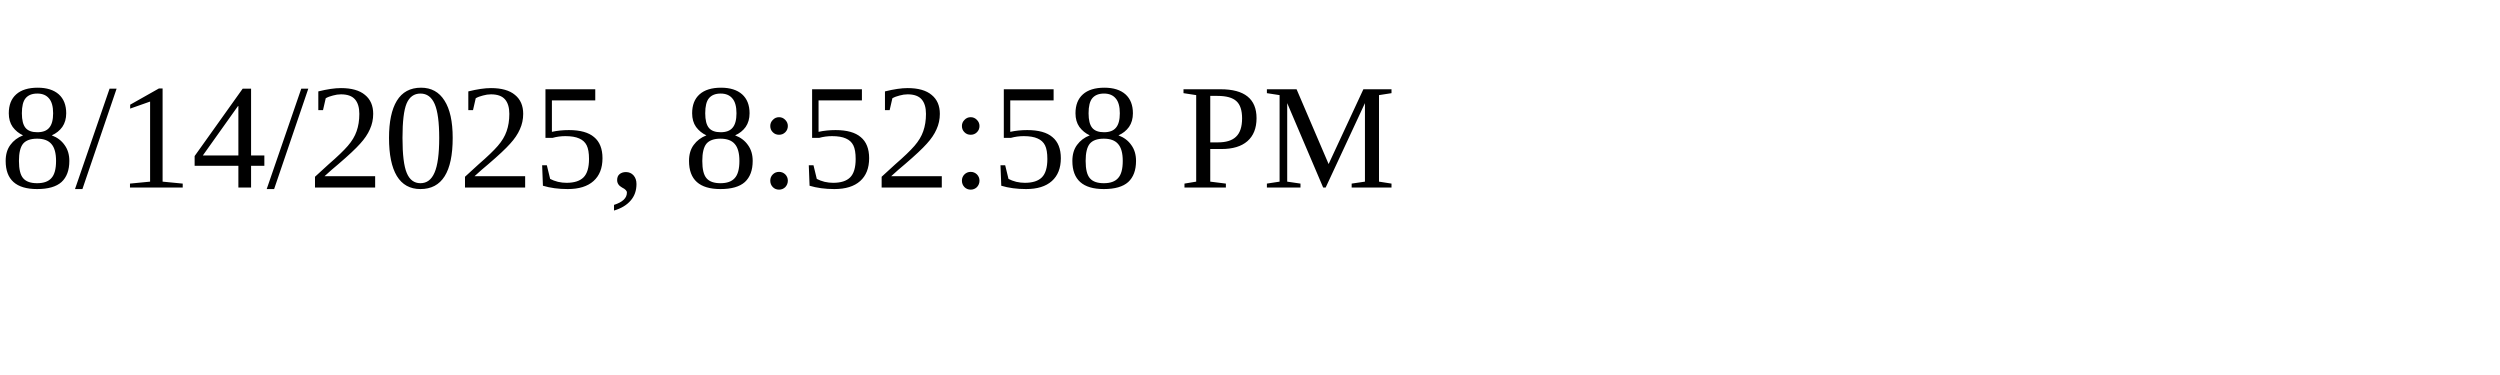
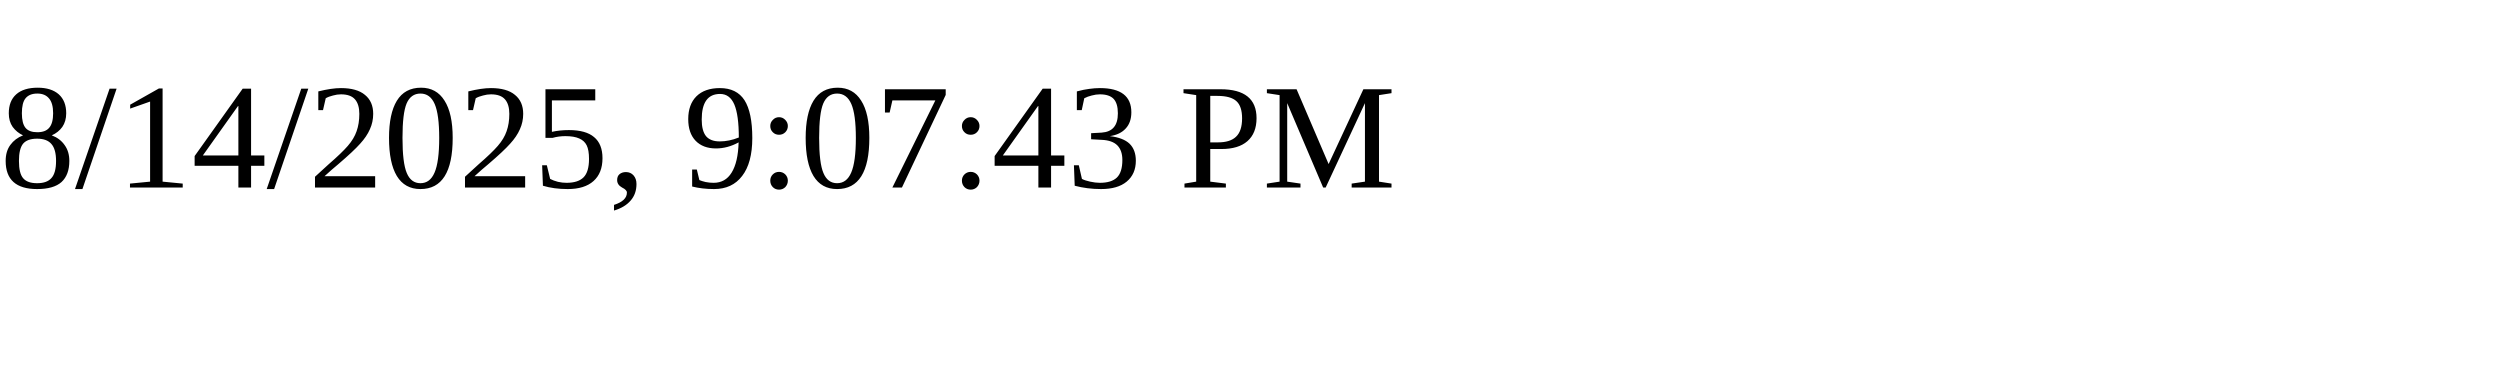
<svg xmlns="http://www.w3.org/2000/svg" height="30" width="200">
-   <text x="0" y="15">8/14/2025, 8:52:58 PM</text>
+   <text x="0" y="15">8/14/2025, 9:07:43 PM</text>
</svg>
